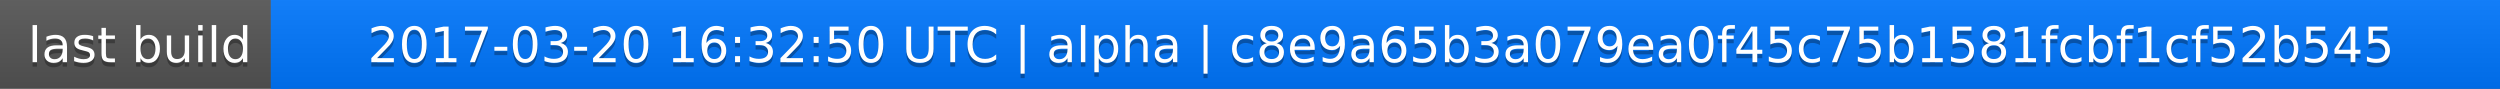
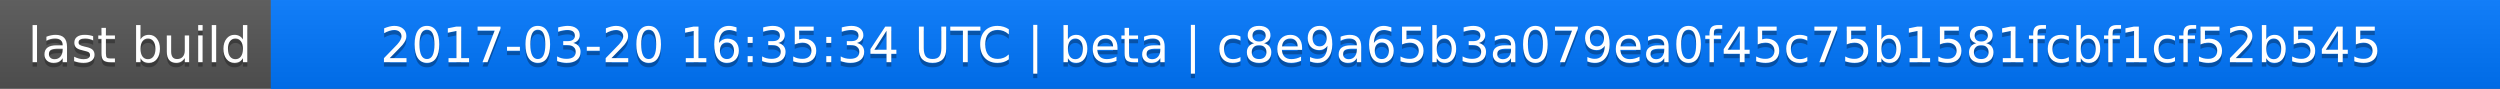
<svg xmlns="http://www.w3.org/2000/svg" width="563" height="20">
  <linearGradient id="a" x2="0" y2="100%">
    <stop offset="0" stop-color="#bbb" stop-opacity=".1" />
    <stop offset="1" stop-opacity=".1" />
  </linearGradient>
  <rect rx="0" width="563" height="20" fill="#555" />
  <rect rx="0" x="61" width="502" height="20" fill="#07f" />
  <path fill="#07f" d="M61 0h4v20h-4z" />
  <rect rx="0" width="563" height="20" fill="url(#a)" />
  <g fill="#fff" text-anchor="middle" font-family="DejaVu Sans,Verdana,Geneva,sans-serif" font-size="11">
    <text x="31.5" y="15" fill="#010101" fill-opacity=".3">last build</text>
    <text x="31.5" y="14">last build</text>
-     <text x="311" y="15" fill="#010101" fill-opacity=".3">2017-03-20 16:32:50 UTC | alpha | c8e9a65b3a079ea0f45c75b1581fcbf1cf52b545</text>
-     <text x="311" y="14">2017-03-20 16:32:50 UTC | alpha | c8e9a65b3a079ea0f45c75b1581fcbf1cf52b545</text>
+     <text x="311" y="15" fill="#010101" fill-opacity=".3">2017-03-20 16:35:34 UTC | beta | c8e9a65b3a079ea0f45c75b1581fcbf1cf52b545</text>
+     <text x="311" y="14">2017-03-20 16:35:34 UTC | beta | c8e9a65b3a079ea0f45c75b1581fcbf1cf52b545</text>
  </g>
</svg>
